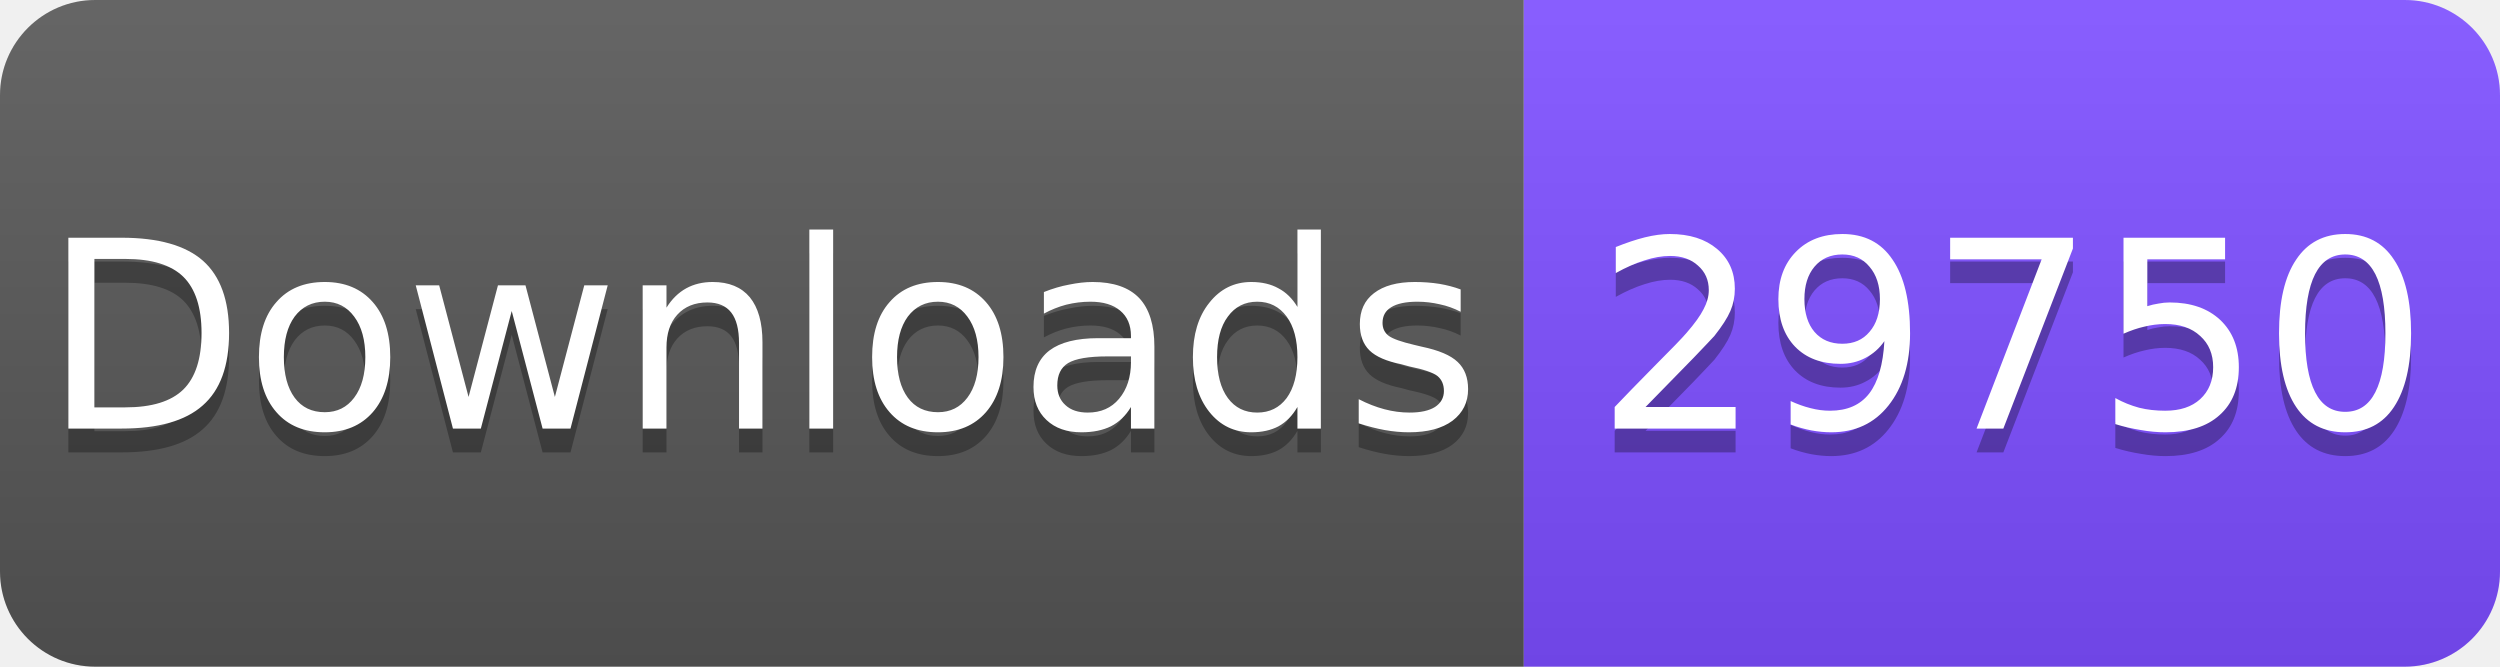
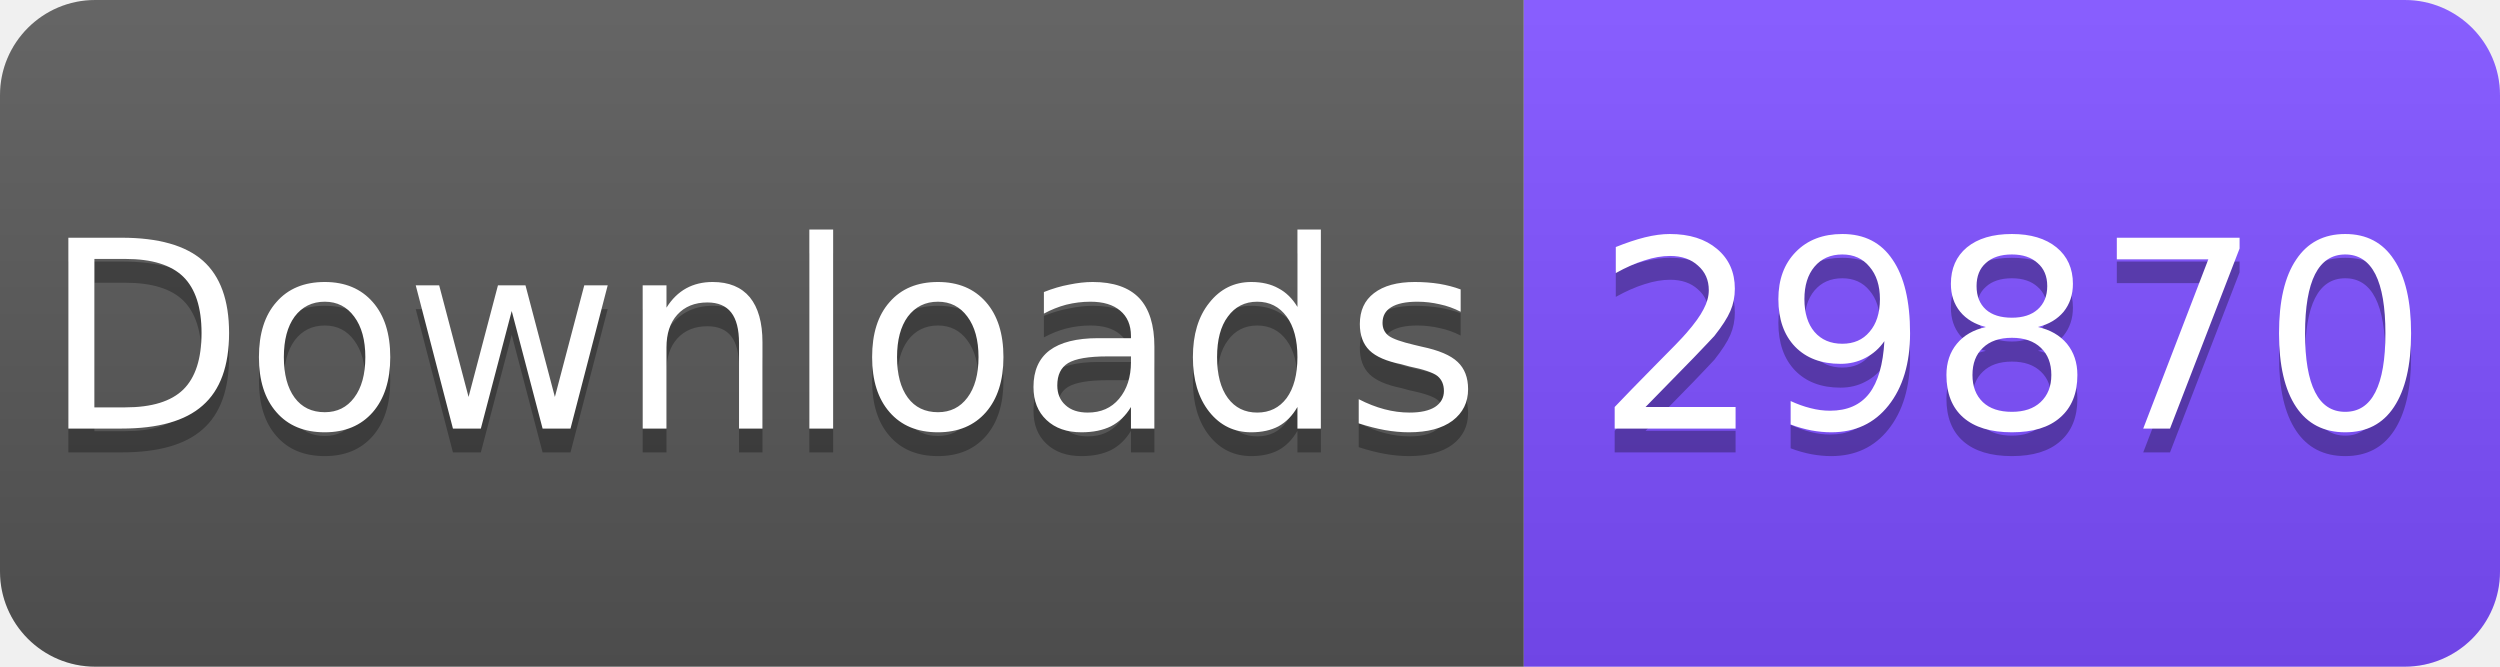
<svg xmlns="http://www.w3.org/2000/svg" width="105" height="28" viewBox="0 0 105 28">
  <linearGradient id="s" x2="0" y2="100%">
    <stop offset="0" stop-color="#fff" stop-opacity=".1" />
    <stop offset="1" stop-opacity=".1" />
  </linearGradient>
  <clipPath id="r">
    <rect width="105" height="28" rx="4" fill="#fff" />
  </clipPath>
  <g clip-path="url(#r)">
    <rect width="64" height="28" fill="#555" />
    <rect x="64" width="41" height="28" fill="#7C4DFF" />
    <rect width="105" height="28" fill="url(#s)" />
  </g>
  <g fill="#fff" text-anchor="middle" font-family="Verdana,Geneva,DejaVu Sans,sans-serif" font-size="11">
    <text x="32" y="19" fill="#010101" fill-opacity=".3">Downloads</text>
    <text x="32" y="18">Downloads</text>
-     <text x="84.5" y="19" fill="#010101" fill-opacity=".3">29750</text>
-     <text x="84.5" y="18">29750</text>
+     <text x="84.5" y="19" fill="#010101" fill-opacity=".3">29870</text>
+     <text x="84.5" y="18">29870</text>
  </g>
</svg>
